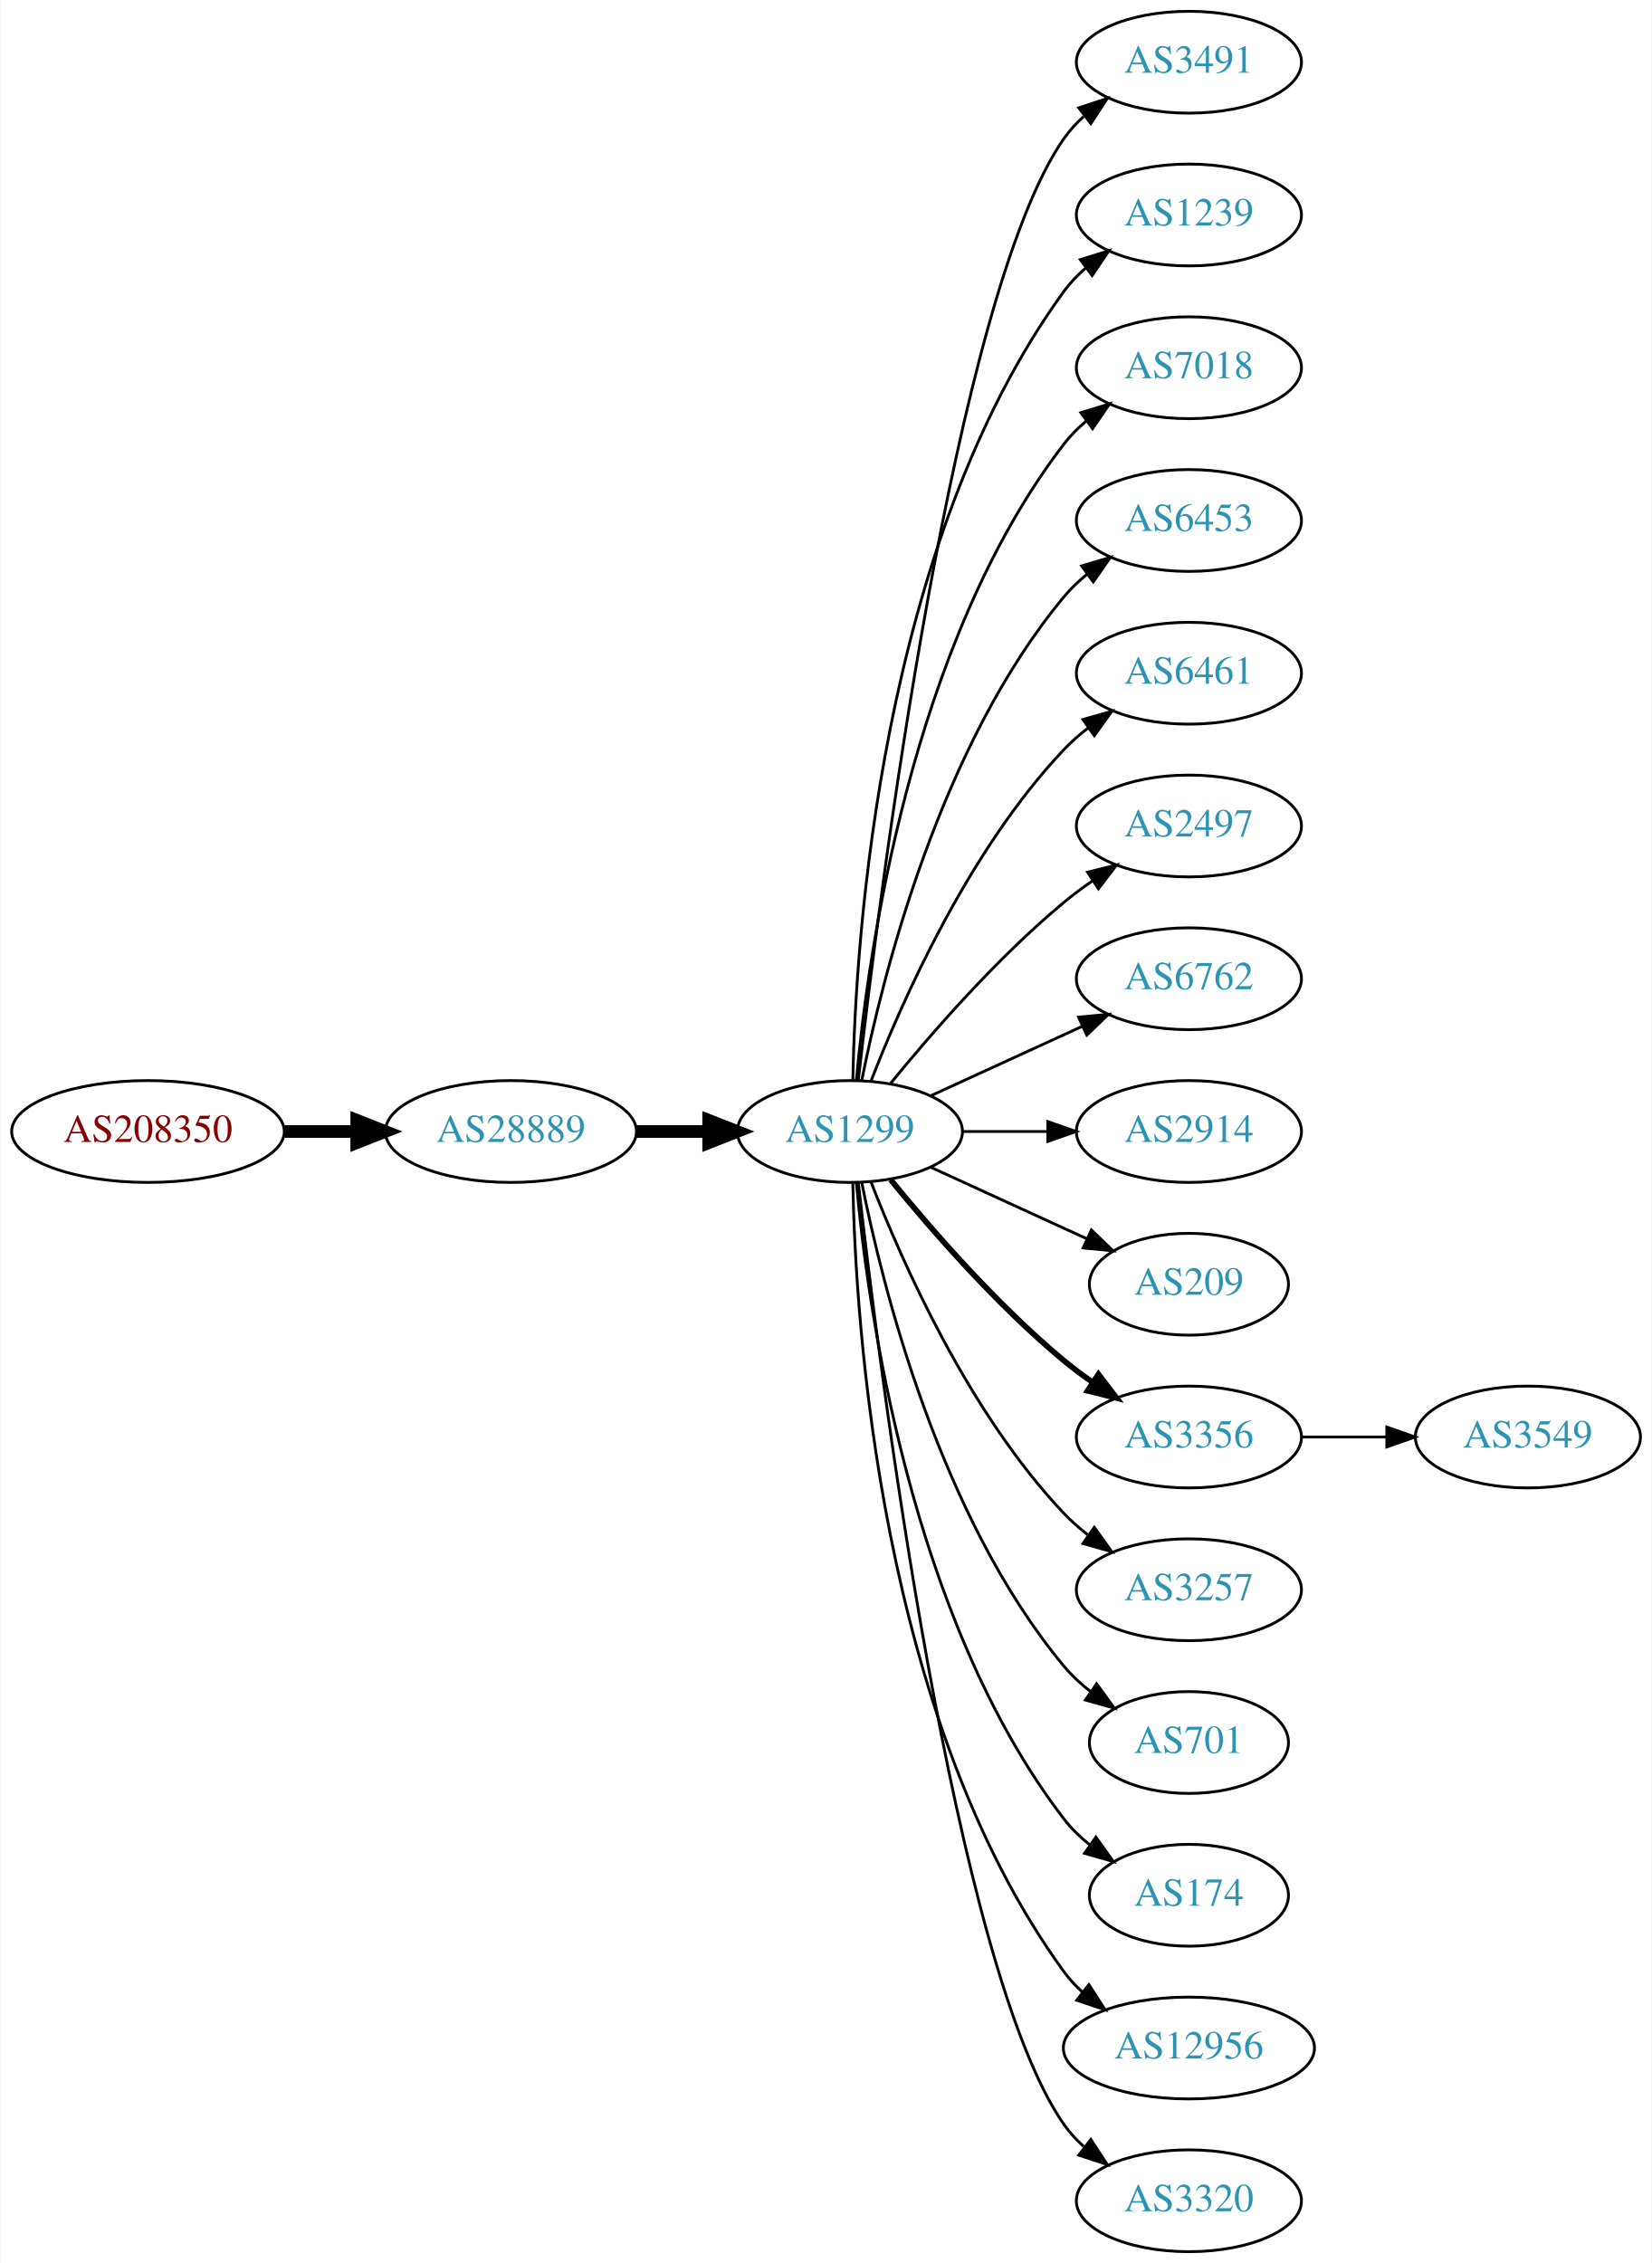
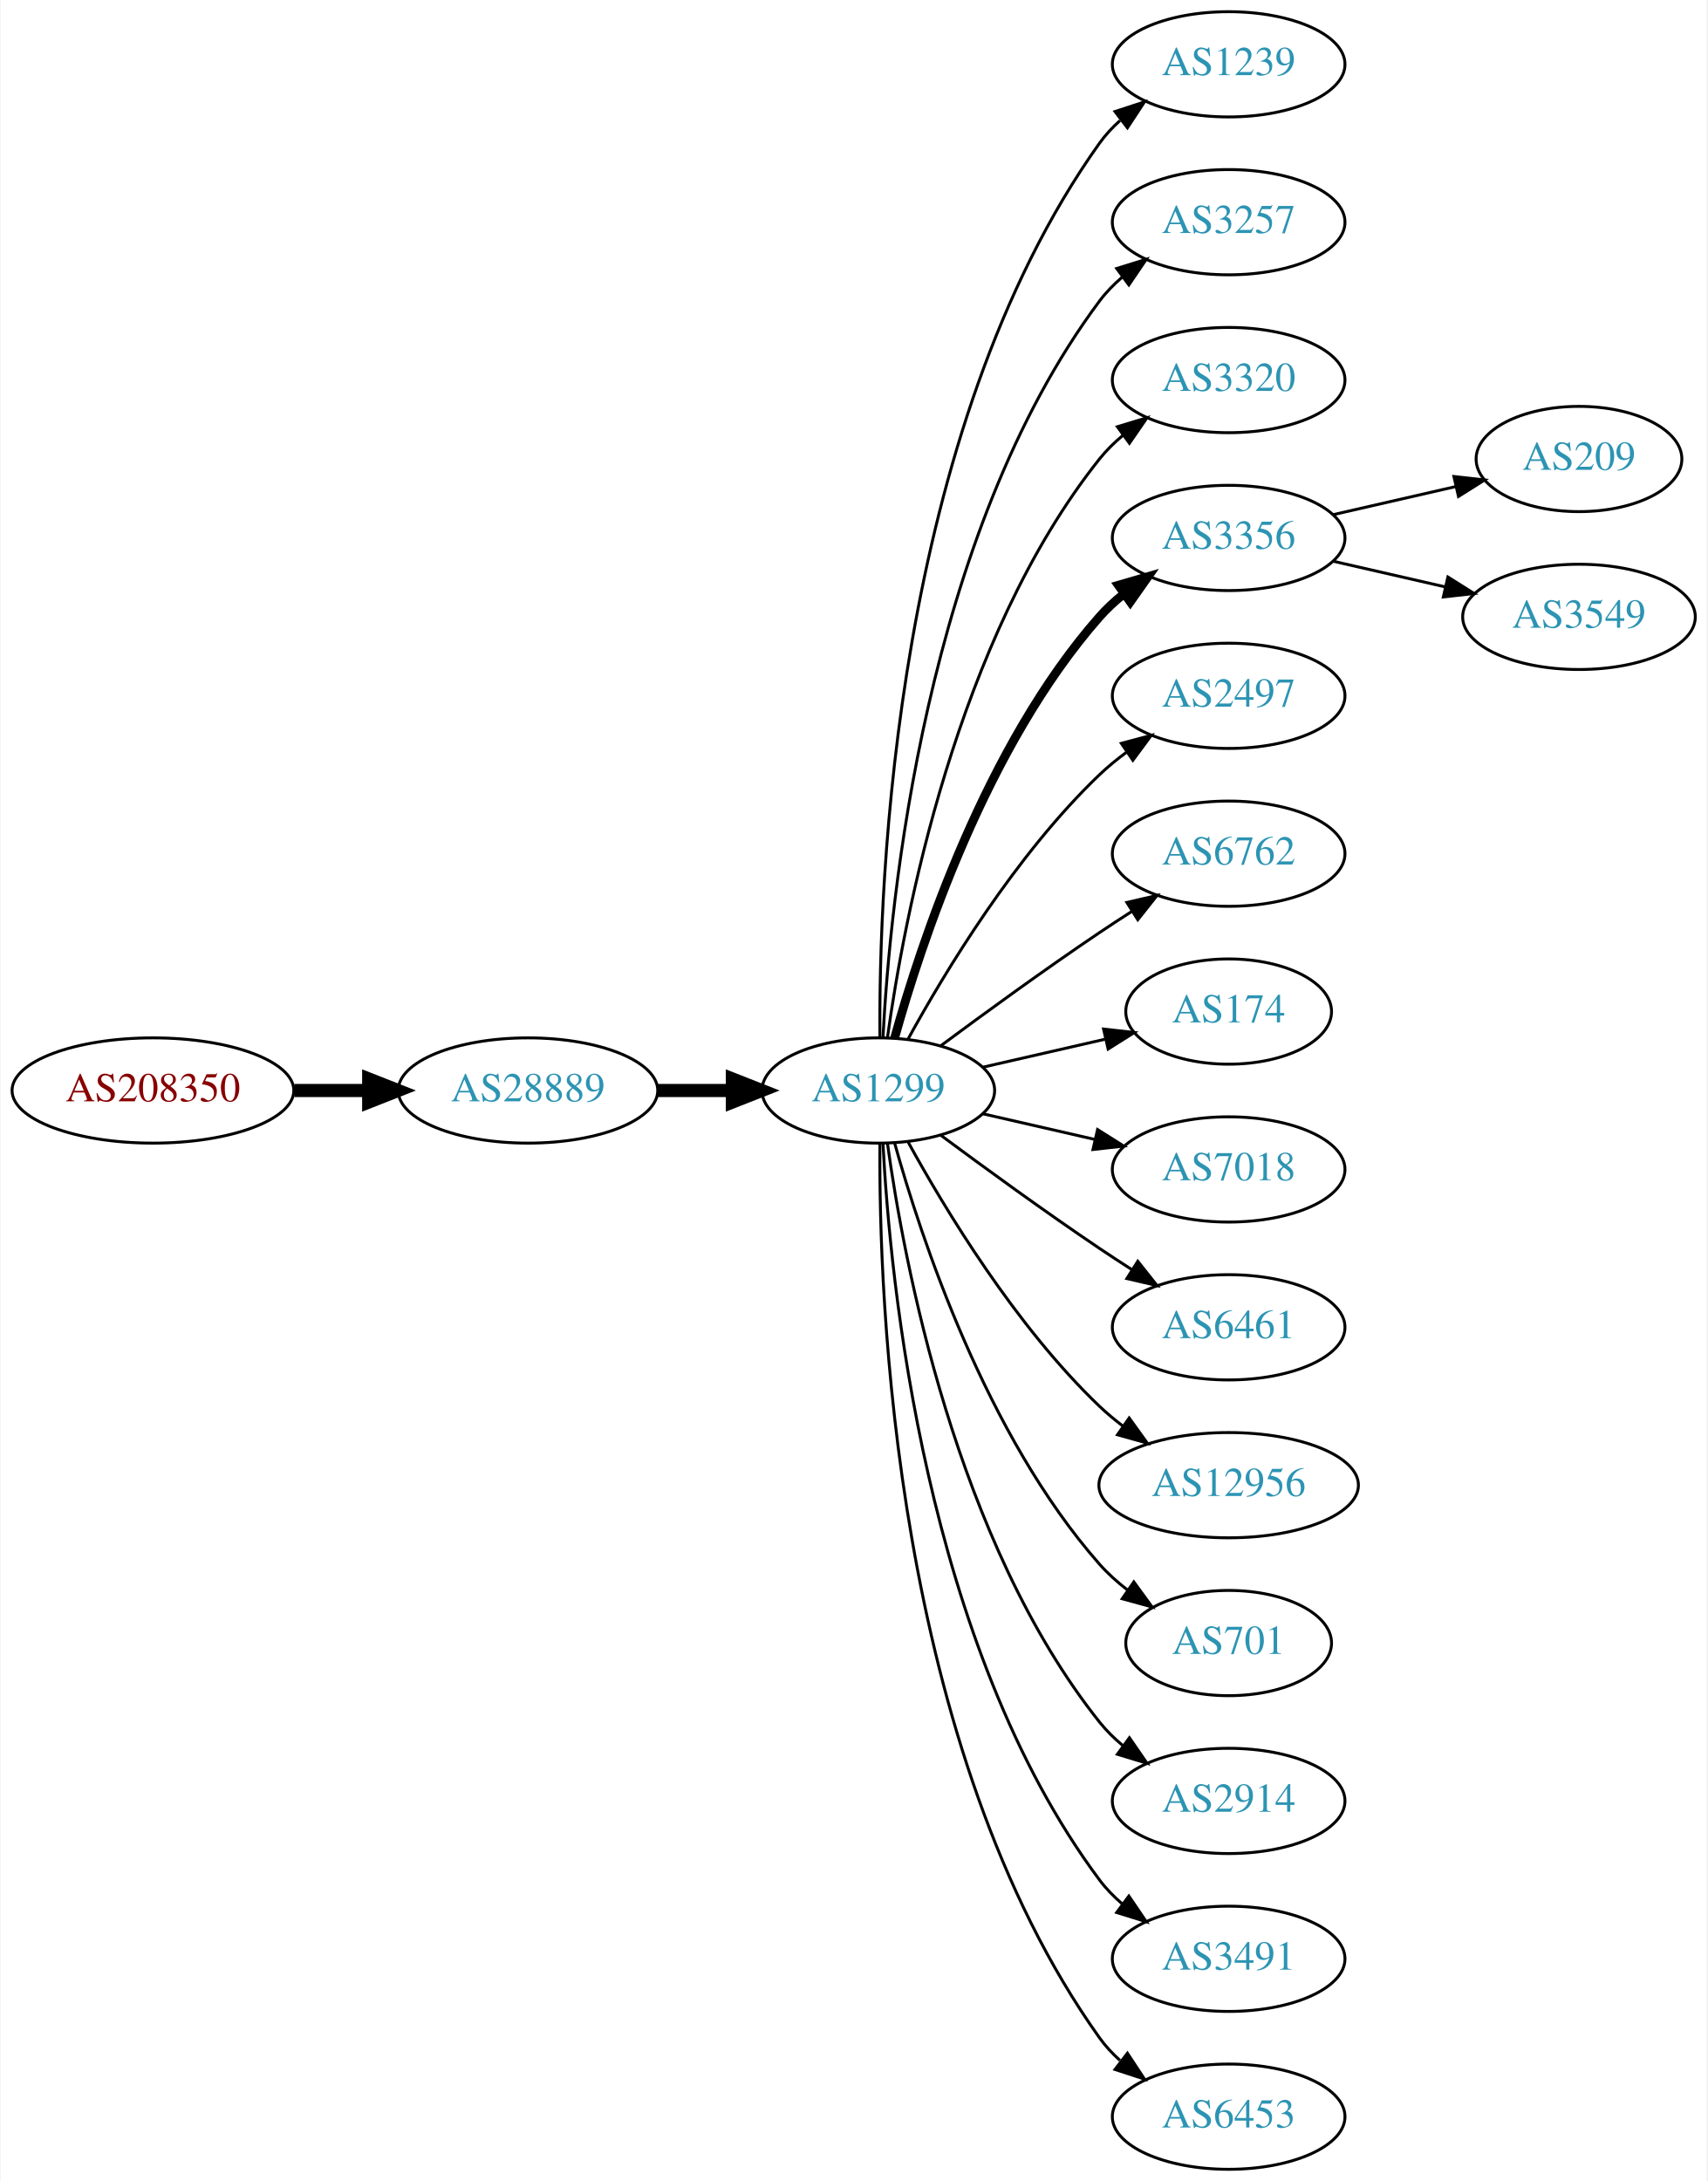
- <svg xmlns="http://www.w3.org/2000/svg" xmlns:xlink="http://www.w3.org/1999/xlink" width="584pt" height="800pt" viewBox="0.00 0.00 583.56 800.00">
-   <g id="graph0" class="graph" transform="scale(1 1) rotate(0) translate(4 796)">
-     <polygon fill="white" stroke="none" points="-4,4 -4,-796 579.562,-796 579.562,4 -4,4" />
+ <svg xmlns="http://www.w3.org/2000/svg" xmlns:xlink="http://www.w3.org/1999/xlink" width="584pt" height="746pt" viewBox="0.00 0.00 583.56 746.00">
+   <g id="graph0" class="graph" transform="scale(1 1) rotate(0) translate(4 742)">
+     <polygon fill="white" stroke="none" points="-4,4 -4,-742 579.562,-742 579.562,4 -4,4" />
    <g id="node1" class="node">
      <g id="a_node1">
        <a xlink:href="/asn/208350" xlink:title="AS208350 ~ GAMSJAEGER-WIEN [AT]">
-           <ellipse fill="#ffffff" stroke="black" cx="48.096" cy="-396" rx="48.192" ry="18" />
-           <text text-anchor="middle" x="48.096" y="-392.3" font-family="Times,serif" font-size="14.00" fill="#880000">AS208350</text>
+           <ellipse fill="#ffffff" stroke="black" cx="48.096" cy="-369" rx="48.192" ry="18" />
+           <text text-anchor="middle" x="48.096" y="-365.3" font-family="Times,serif" font-size="14.00" fill="#880000">AS208350</text>
        </a>
      </g>
    </g>
    <g id="node2" class="node">
      <g id="a_node2">
        <a xlink:href="/asn/28889" xlink:title="AS28889 ~ LINZNET-AS [AT]">
-           <ellipse fill="#ffffff" stroke="black" cx="176.388" cy="-396" rx="44.393" ry="18" />
-           <text text-anchor="middle" x="176.388" y="-392.3" font-family="Times,serif" font-size="14.00" fill="#2c94b3">AS28889</text>
+           <ellipse fill="#ffffff" stroke="black" cx="176.388" cy="-369" rx="44.393" ry="18" />
+           <text text-anchor="middle" x="176.388" y="-365.3" font-family="Times,serif" font-size="14.00" fill="#2c94b3">AS28889</text>
        </a>
      </g>
    </g>
    <g id="edge1" class="edge">
-       <path fill="none" stroke="black" stroke-width="4.5" d="M96.481,-396C104.742,-396 113.386,-396 121.799,-396" />
-       <polygon fill="black" stroke="black" stroke-width="4.5" points="121.904,-399.938 131.904,-396 121.904,-392.063 121.904,-399.938" />
+       <path fill="none" stroke="black" stroke-width="4.5" d="M96.481,-369C104.742,-369 113.386,-369 121.799,-369" />
+       <polygon fill="black" stroke="black" stroke-width="4.5" points="121.904,-372.938 131.904,-369 121.904,-365.063 121.904,-372.938" />
    </g>
    <g id="node3" class="node">
      <g id="a_node3">
        <a xlink:href="/asn/1299" xlink:title="AS1299 ~ Telia Carrier [EU]">
-           <ellipse fill="#ffffff" stroke="black" cx="296.23" cy="-396" rx="39.794" ry="18" />
-           <text text-anchor="middle" x="296.23" y="-392.3" font-family="Times,serif" font-size="14.00" fill="#2c94b3">AS1299</text>
+           <ellipse fill="#ffffff" stroke="black" cx="296.23" cy="-369" rx="39.794" ry="18" />
+           <text text-anchor="middle" x="296.23" y="-365.3" font-family="Times,serif" font-size="14.00" fill="#2c94b3">AS1299</text>
        </a>
      </g>
    </g>
    <g id="edge2" class="edge">
-       <path fill="none" stroke="black" stroke-width="4.5" d="M220.599,-396C228.911,-396 237.674,-396 246.156,-396" />
-       <polygon fill="black" stroke="black" stroke-width="4.5" points="246.315,-399.938 256.315,-396 246.315,-392.063 246.315,-399.938" />
+       <path fill="none" stroke="black" stroke-width="4.5" d="M220.599,-369C228.911,-369 237.674,-369 246.156,-369" />
+       <polygon fill="black" stroke="black" stroke-width="4.5" points="246.315,-372.938 256.315,-369 246.315,-365.063 246.315,-372.938" />
    </g>
    <g id="node4" class="node">
      <g id="a_node4">
-         <a xlink:href="/asn/3491" xlink:title="AS3491 ~ PCCW Global, Inc. [US]">
-           <ellipse fill="#ffffff" stroke="black" cx="416.073" cy="-774" rx="39.794" ry="18" />
-           <text text-anchor="middle" x="416.073" y="-770.3" font-family="Times,serif" font-size="14.00" fill="#2c94b3">AS3491</text>
-         </a>
-       </g>
-     </g>
-     <g id="edge3" class="edge">
-       <path fill="none" stroke="black" d="M299.2,-414.101C306.429,-477.928 333.106,-691.628 371.877,-747 373.855,-749.825 376.233,-752.416 378.843,-754.779" />
-       <polygon fill="black" stroke="black" points="377.136,-757.881 387.202,-761.188 381.395,-752.326 377.136,-757.881" />
-     </g>
-     <g id="node5" class="node">
-       <g id="a_node5">
        <a xlink:href="/asn/1239" xlink:title="AS1239 ~ Sprint [US]">
          <ellipse fill="#ffffff" stroke="black" cx="416.073" cy="-720" rx="39.794" ry="18" />
          <text text-anchor="middle" x="416.073" y="-716.3" font-family="Times,serif" font-size="14.00" fill="#2c94b3">AS1239</text>
        </a>
      </g>
    </g>
+     <g id="edge3" class="edge">
+       <path fill="none" stroke="black" d="M296.779,-387.063C296.359,-439.503 301.513,-594.293 371.877,-693 373.879,-695.809 376.273,-698.388 378.894,-700.743" />
+       <polygon fill="black" stroke="black" points="377.199,-703.852 387.271,-707.139 381.447,-698.288 377.199,-703.852" />
+     </g>
+     <g id="node5" class="node">
+       <g id="a_node5">
+         <a xlink:href="/asn/3257" xlink:title="AS3257 ~ GTT [DE]">
+           <ellipse fill="#ffffff" stroke="black" cx="416.073" cy="-666" rx="39.794" ry="18" />
+           <text text-anchor="middle" x="416.073" y="-662.3" font-family="Times,serif" font-size="14.00" fill="#2c94b3">AS3257</text>
+         </a>
+       </g>
+     </g>
    <g id="edge4" class="edge">
-       <path fill="none" stroke="black" d="M297.262,-414.337C298.235,-464.079 306.954,-603.806 371.877,-693 374.089,-696.039 376.757,-698.813 379.668,-701.326" />
-       <polygon fill="black" stroke="black" points="377.686,-704.214 387.799,-707.373 381.864,-698.597 377.686,-704.214" />
+       <path fill="none" stroke="black" d="M297.822,-387.023C300.198,-433.412 312.116,-558.893 371.877,-639 374.124,-642.013 376.816,-644.769 379.742,-647.272" />
+       <polygon fill="black" stroke="black" points="377.773,-650.169 387.894,-653.303 381.937,-644.542 377.773,-650.169" />
    </g>
    <g id="node6" class="node">
      <g id="a_node6">
-         <a xlink:href="/asn/7018" xlink:title="AS7018 ~ AT&amp;T Services, Inc. [US]">
-           <ellipse fill="#ffffff" stroke="black" cx="416.073" cy="-666" rx="39.794" ry="18" />
-           <text text-anchor="middle" x="416.073" y="-662.3" font-family="Times,serif" font-size="14.00" fill="#2c94b3">AS7018</text>
+         <a xlink:href="/asn/3320" xlink:title="AS3320 ~ DTAG [DE]">
+           <ellipse fill="#ffffff" stroke="black" cx="416.073" cy="-612" rx="39.794" ry="18" />
+           <text text-anchor="middle" x="416.073" y="-608.3" font-family="Times,serif" font-size="14.00" fill="#2c94b3">AS3320</text>
        </a>
      </g>
    </g>
    <g id="edge5" class="edge">
-       <path fill="none" stroke="black" d="M298.514,-414.117C302.413,-457.332 317.429,-568.131 371.877,-639 374.166,-641.981 376.887,-644.716 379.831,-647.205" />
-       <polygon fill="black" stroke="black" points="377.878,-650.113 388.007,-653.218 382.025,-644.473 377.878,-650.113" />
+       <path fill="none" stroke="black" d="M299.369,-387.17C304.869,-426.974 322.695,-523.233 371.877,-585 374.218,-587.94 376.972,-590.649 379.938,-593.121" />
+       <polygon fill="black" stroke="black" points="378.004,-596.042 388.144,-599.11 382.13,-590.388 378.004,-596.042" />
    </g>
    <g id="node7" class="node">
      <g id="a_node7">
-         <a xlink:href="/asn/6453" xlink:title="AS6453 ~ TATA COMMUNICATIONS (AMERICA) INC [US]">
-           <ellipse fill="#ffffff" stroke="black" cx="416.073" cy="-612" rx="39.794" ry="18" />
-           <text text-anchor="middle" x="416.073" y="-608.3" font-family="Times,serif" font-size="14.00" fill="#2c94b3">AS6453</text>
+         <a xlink:href="/asn/3356" xlink:title="AS3356 ~ Level 3 Parent, LLC [US]">
+           <ellipse fill="#ffffff" stroke="black" cx="416.073" cy="-558" rx="39.794" ry="18" />
+           <text text-anchor="middle" x="416.073" y="-554.3" font-family="Times,serif" font-size="14.00" fill="#2c94b3">AS3356</text>
        </a>
      </g>
    </g>
    <g id="edge6" class="edge">
-       <path fill="none" stroke="black" d="M300.429,-414.073C307.592,-450.141 327.867,-532.125 371.877,-585 374.281,-587.889 377.078,-590.563 380.07,-593.013" />
-       <polygon fill="black" stroke="black" points="378.159,-595.95 388.313,-598.973 382.26,-590.277 378.159,-595.95" />
+       <path fill="none" stroke="black" stroke-width="3" d="M301.803,-386.946C310.709,-418.995 332.993,-486.842 371.877,-531 374.361,-533.821 377.21,-536.449 380.236,-538.871" />
+       <polygon fill="black" stroke="black" stroke-width="3" points="378.353,-541.828 388.525,-544.791 382.422,-536.131 378.353,-541.828" />
    </g>
    <g id="node8" class="node">
      <g id="a_node8">
-         <a xlink:href="/asn/6461" xlink:title="AS6461 ~ Zayo Bandwidth [US]">
-           <ellipse fill="#ffffff" stroke="black" cx="416.073" cy="-558" rx="39.794" ry="18" />
-           <text text-anchor="middle" x="416.073" y="-554.3" font-family="Times,serif" font-size="14.00" fill="#2c94b3">AS6461</text>
-         </a>
-       </g>
-     </g>
-     <g id="edge7" class="edge">
-       <path fill="none" stroke="black" d="M303.753,-413.994C314.504,-441.728 338.161,-495.429 371.877,-531 374.462,-533.728 377.38,-536.294 380.448,-538.677" />
-       <polygon fill="black" stroke="black" points="378.602,-541.658 388.797,-544.543 382.627,-535.93 378.602,-541.658" />
-     </g>
-     <g id="node9" class="node">
-       <g id="a_node9">
        <a xlink:href="/asn/2497" xlink:title="AS2497 ~ Internet Initiative Japan Inc. [JP]">
          <ellipse fill="#ffffff" stroke="black" cx="416.073" cy="-504" rx="39.794" ry="18" />
          <text text-anchor="middle" x="416.073" y="-500.3" font-family="Times,serif" font-size="14.00" fill="#2c94b3">AS2497</text>
        </a>
      </g>
    </g>
-     <g id="edge8" class="edge">
-       <path fill="none" stroke="black" d="M310.649,-413.065C324.764,-430.375 348.178,-457.345 371.877,-477 375.093,-479.668 378.594,-482.27 382.164,-484.741" />
-       <polygon fill="black" stroke="black" points="380.242,-487.666 390.52,-490.236 384.088,-481.817 380.242,-487.666" />
-     </g>
-     <g id="node10" class="node">
-       <g id="a_node10">
+     <g id="edge7" class="edge">
+       <path fill="none" stroke="black" d="M306.471,-386.713C319.017,-409.561 343.194,-449.611 371.877,-477 374.745,-479.739 377.934,-482.347 381.243,-484.785" />
+       <polygon fill="black" stroke="black" points="379.366,-487.742 389.602,-490.477 383.306,-481.956 379.366,-487.742" />
+     </g>
+     <g id="node9" class="node">
+       <g id="a_node9">
        <a xlink:href="/asn/6762" xlink:title="AS6762 ~ TELECOM ITALIA SPARKLE S.p.A. [IT]">
          <ellipse fill="#ffffff" stroke="black" cx="416.073" cy="-450" rx="39.794" ry="18" />
          <text text-anchor="middle" x="416.073" y="-446.3" font-family="Times,serif" font-size="14.00" fill="#2c94b3">AS6762</text>
        </a>
      </g>
    </g>
+     <g id="edge8" class="edge">
+       <path fill="none" stroke="black" d="M317.56,-384.277C332.423,-395.304 353.167,-410.407 371.877,-423 375.426,-425.389 379.176,-427.839 382.924,-430.242" />
+       <polygon fill="black" stroke="black" points="381.251,-433.325 391.573,-435.712 384.993,-427.409 381.251,-433.325" />
+     </g>
+     <g id="node10" class="node">
+       <g id="a_node10">
+         <a xlink:href="/asn/174" xlink:title="AS174 ~ Cogent Communications [US]">
+           <ellipse fill="#ffffff" stroke="black" cx="416.073" cy="-396" rx="35.194" ry="18" />
+           <text text-anchor="middle" x="416.073" y="-392.3" font-family="Times,serif" font-size="14.00" fill="#2c94b3">AS174</text>
+         </a>
+       </g>
+     </g>
    <g id="edge9" class="edge">
-       <path fill="none" stroke="black" d="M324.859,-408.661C340.816,-415.973 361.087,-425.261 378.369,-433.181" />
-       <polygon fill="black" stroke="black" points="377.068,-436.435 387.617,-437.419 379.984,-430.071 377.068,-436.435" />
+       <path fill="none" stroke="black" d="M331.949,-376.955C345.042,-379.955 360.064,-383.396 373.705,-386.522" />
+       <polygon fill="black" stroke="black" points="373.283,-390.016 383.812,-388.838 374.846,-383.193 373.283,-390.016" />
    </g>
    <g id="node11" class="node">
      <g id="a_node11">
-         <a xlink:href="/asn/2914" xlink:title="AS2914 ~ NTT America, Inc. [US]">
-           <ellipse fill="#ffffff" stroke="black" cx="416.073" cy="-396" rx="39.794" ry="18" />
-           <text text-anchor="middle" x="416.073" y="-392.3" font-family="Times,serif" font-size="14.00" fill="#2c94b3">AS2914</text>
+         <a xlink:href="/asn/7018" xlink:title="AS7018 ~ AT&amp;T Services, Inc. [US]">
+           <ellipse fill="#ffffff" stroke="black" cx="416.073" cy="-342" rx="39.794" ry="18" />
+           <text text-anchor="middle" x="416.073" y="-338.3" font-family="Times,serif" font-size="14.00" fill="#2c94b3">AS7018</text>
        </a>
      </g>
    </g>
    <g id="edge10" class="edge">
-       <path fill="none" stroke="black" d="M336.143,-396C345.696,-396 356.046,-396 366.008,-396" />
-       <polygon fill="black" stroke="black" points="366.201,-399.5 376.201,-396 366.201,-392.5 366.201,-399.5" />
+       <path fill="none" stroke="black" d="M331.949,-361.045C343.949,-358.296 357.57,-355.175 370.263,-352.267" />
+       <polygon fill="black" stroke="black" points="371.229,-355.636 380.194,-349.991 369.665,-348.813 371.229,-355.636" />
    </g>
    <g id="node12" class="node">
      <g id="a_node12">
-         <a xlink:href="/asn/209" xlink:title="AS209 ~ CenturyLink Communications, LLC [US]">
-           <ellipse fill="#ffffff" stroke="black" cx="416.073" cy="-342" rx="35.194" ry="18" />
-           <text text-anchor="middle" x="416.073" y="-338.3" font-family="Times,serif" font-size="14.00" fill="#2c94b3">AS209</text>
+         <a xlink:href="/asn/6461" xlink:title="AS6461 ~ Zayo Bandwidth [US]">
+           <ellipse fill="#ffffff" stroke="black" cx="416.073" cy="-288" rx="39.794" ry="18" />
+           <text text-anchor="middle" x="416.073" y="-284.3" font-family="Times,serif" font-size="14.00" fill="#2c94b3">AS6461</text>
        </a>
      </g>
    </g>
    <g id="edge11" class="edge">
-       <path fill="none" stroke="black" d="M324.859,-383.339C341.275,-375.817 362.257,-366.202 379.854,-358.139" />
-       <polygon fill="black" stroke="black" points="381.598,-361.189 389.231,-353.842 378.682,-354.826 381.598,-361.189" />
+       <path fill="none" stroke="black" d="M317.56,-353.723C332.423,-342.696 353.167,-327.593 371.877,-315 375.426,-312.611 379.176,-310.161 382.924,-307.758" />
+       <polygon fill="black" stroke="black" points="384.993,-310.591 391.573,-302.288 381.251,-304.675 384.993,-310.591" />
    </g>
    <g id="node13" class="node">
      <g id="a_node13">
-         <a xlink:href="/asn/3356" xlink:title="AS3356 ~ Level 3 Parent, LLC [US]">
-           <ellipse fill="#ffffff" stroke="black" cx="416.073" cy="-288" rx="39.794" ry="18" />
-           <text text-anchor="middle" x="416.073" y="-284.3" font-family="Times,serif" font-size="14.00" fill="#2c94b3">AS3356</text>
+         <a xlink:href="/asn/12956" xlink:title="AS12956 ~ TELXIUS [ES]">
+           <ellipse fill="#ffffff" stroke="black" cx="416.073" cy="-234" rx="44.393" ry="18" />
+           <text text-anchor="middle" x="416.073" y="-230.3" font-family="Times,serif" font-size="14.00" fill="#2c94b3">AS12956</text>
        </a>
      </g>
    </g>
    <g id="edge12" class="edge">
-       <path fill="none" stroke="black" stroke-width="2" d="M310.649,-378.935C324.764,-361.625 348.178,-334.655 371.877,-315 375.093,-312.332 378.594,-309.73 382.164,-307.259" />
-       <polygon fill="black" stroke="black" stroke-width="2" points="384.088,-310.183 390.52,-301.764 380.242,-304.334 384.088,-310.183" />
+       <path fill="none" stroke="black" d="M306.471,-351.287C319.017,-328.439 343.194,-288.389 371.877,-261 374.383,-258.607 377.134,-256.313 379.997,-254.145" />
+       <polygon fill="black" stroke="black" points="382.048,-256.982 388.247,-248.39 378.043,-251.241 382.048,-256.982" />
    </g>
    <g id="node14" class="node">
      <g id="a_node14">
-         <a xlink:href="/asn/3257" xlink:title="AS3257 ~ GTT [DE]">
-           <ellipse fill="#ffffff" stroke="black" cx="416.073" cy="-234" rx="39.794" ry="18" />
-           <text text-anchor="middle" x="416.073" y="-230.3" font-family="Times,serif" font-size="14.00" fill="#2c94b3">AS3257</text>
-         </a>
-       </g>
-     </g>
-     <g id="edge13" class="edge">
-       <path fill="none" stroke="black" d="M303.753,-378.006C314.504,-350.272 338.161,-296.571 371.877,-261 374.462,-258.272 377.38,-255.706 380.448,-253.323" />
-       <polygon fill="black" stroke="black" points="382.627,-256.07 388.797,-247.457 378.602,-250.342 382.627,-256.07" />
-     </g>
-     <g id="node15" class="node">
-       <g id="a_node15">
        <a xlink:href="/asn/701" xlink:title="AS701 ~ UUNET [US]">
          <ellipse fill="#ffffff" stroke="black" cx="416.073" cy="-180" rx="35.194" ry="18" />
          <text text-anchor="middle" x="416.073" y="-176.3" font-family="Times,serif" font-size="14.00" fill="#2c94b3">AS701</text>
        </a>
      </g>
    </g>
+     <g id="edge13" class="edge">
+       <path fill="none" stroke="black" d="M301.803,-351.054C310.709,-319.005 332.993,-251.158 371.877,-207 374.704,-203.789 378.005,-200.828 381.5,-198.136" />
+       <polygon fill="black" stroke="black" points="383.634,-200.916 389.875,-192.355 379.657,-195.155 383.634,-200.916" />
+     </g>
+     <g id="node15" class="node">
+       <g id="a_node15">
+         <a xlink:href="/asn/2914" xlink:title="AS2914 ~ NTT America, Inc. [US]">
+           <ellipse fill="#ffffff" stroke="black" cx="416.073" cy="-126" rx="39.794" ry="18" />
+           <text text-anchor="middle" x="416.073" y="-122.3" font-family="Times,serif" font-size="14.00" fill="#2c94b3">AS2914</text>
+         </a>
+       </g>
+     </g>
    <g id="edge14" class="edge">
-       <path fill="none" stroke="black" d="M300.429,-377.927C307.592,-341.859 327.867,-259.875 371.877,-207 374.613,-203.712 377.858,-200.702 381.322,-197.983" />
-       <polygon fill="black" stroke="black" points="383.458,-200.761 389.663,-192.173 379.457,-195.017 383.458,-200.761" />
+       <path fill="none" stroke="black" d="M299.369,-350.83C304.869,-311.026 322.695,-214.767 371.877,-153 374.218,-150.06 376.972,-147.351 379.938,-144.879" />
+       <polygon fill="black" stroke="black" points="382.13,-147.612 388.144,-138.89 378.004,-141.958 382.13,-147.612" />
    </g>
    <g id="node16" class="node">
      <g id="a_node16">
-         <a xlink:href="/asn/174" xlink:title="AS174 ~ Cogent Communications [US]">
-           <ellipse fill="#ffffff" stroke="black" cx="416.073" cy="-126" rx="35.194" ry="18" />
-           <text text-anchor="middle" x="416.073" y="-122.3" font-family="Times,serif" font-size="14.00" fill="#2c94b3">AS174</text>
+         <a xlink:href="/asn/3491" xlink:title="AS3491 ~ PCCW Global, Inc. [US]">
+           <ellipse fill="#ffffff" stroke="black" cx="416.073" cy="-72" rx="39.794" ry="18" />
+           <text text-anchor="middle" x="416.073" y="-68.3" font-family="Times,serif" font-size="14.00" fill="#2c94b3">AS3491</text>
        </a>
      </g>
    </g>
    <g id="edge15" class="edge">
-       <path fill="none" stroke="black" d="M298.514,-377.883C302.413,-334.668 317.429,-223.869 371.877,-153 374.483,-149.607 377.647,-146.533 381.064,-143.777" />
-       <polygon fill="black" stroke="black" points="383.203,-146.552 389.356,-137.927 379.167,-140.832 383.203,-146.552" />
+       <path fill="none" stroke="black" d="M297.822,-350.977C300.198,-304.588 312.116,-179.107 371.877,-99 374.124,-95.987 376.816,-93.231 379.742,-90.728" />
+       <polygon fill="black" stroke="black" points="381.937,-93.459 387.894,-84.697 377.773,-87.831 381.937,-93.459" />
    </g>
    <g id="node17" class="node">
      <g id="a_node17">
-         <a xlink:href="/asn/12956" xlink:title="AS12956 ~ TELXIUS [ES]">
-           <ellipse fill="#ffffff" stroke="black" cx="416.073" cy="-72" rx="44.393" ry="18" />
-           <text text-anchor="middle" x="416.073" y="-68.3" font-family="Times,serif" font-size="14.00" fill="#2c94b3">AS12956</text>
+         <a xlink:href="/asn/6453" xlink:title="AS6453 ~ TATA COMMUNICATIONS (AMERICA) INC [US]">
+           <ellipse fill="#ffffff" stroke="black" cx="416.073" cy="-18" rx="39.794" ry="18" />
+           <text text-anchor="middle" x="416.073" y="-14.3" font-family="Times,serif" font-size="14.00" fill="#2c94b3">AS6453</text>
        </a>
      </g>
    </g>
    <g id="edge16" class="edge">
-       <path fill="none" stroke="black" d="M297.262,-377.663C298.235,-327.921 306.954,-188.194 371.877,-99 373.802,-96.354 376.074,-93.91 378.551,-91.663" />
-       <polygon fill="black" stroke="black" points="380.713,-94.415 386.458,-85.513 376.415,-88.889 380.713,-94.415" />
+       <path fill="none" stroke="black" d="M296.779,-350.937C296.359,-298.497 301.513,-143.707 371.877,-45 373.879,-42.191 376.273,-39.612 378.894,-37.257" />
+       <polygon fill="black" stroke="black" points="381.447,-39.712 387.271,-30.861 377.199,-34.148 381.447,-39.712" />
    </g>
    <g id="node18" class="node">
      <g id="a_node18">
-         <a xlink:href="/asn/3320" xlink:title="AS3320 ~ DTAG [DE]">
-           <ellipse fill="#ffffff" stroke="black" cx="416.073" cy="-18" rx="39.794" ry="18" />
-           <text text-anchor="middle" x="416.073" y="-14.3" font-family="Times,serif" font-size="14.00" fill="#2c94b3">AS3320</text>
+         <a xlink:href="/asn/209" xlink:title="AS209 ~ CenturyLink Communications, LLC [US]">
+           <ellipse fill="#ffffff" stroke="black" cx="535.915" cy="-585" rx="35.194" ry="18" />
+           <text text-anchor="middle" x="535.915" y="-581.3" font-family="Times,serif" font-size="14.00" fill="#2c94b3">AS209</text>
        </a>
      </g>
    </g>
    <g id="edge17" class="edge">
-       <path fill="none" stroke="black" d="M299.2,-377.899C306.429,-314.072 333.106,-100.372 371.877,-45 373.855,-42.175 376.233,-39.584 378.843,-37.221" />
-       <polygon fill="black" stroke="black" points="381.395,-39.674 387.202,-30.812 377.136,-34.119 381.395,-39.674" />
+       <path fill="none" stroke="black" d="M451.792,-565.955C464.884,-568.955 479.907,-572.396 493.547,-575.522" />
+       <polygon fill="black" stroke="black" points="493.126,-579.016 503.655,-577.838 494.689,-572.193 493.126,-579.016" />
    </g>
    <g id="node19" class="node">
      <g id="a_node19">
        <a xlink:href="/asn/3549" xlink:title="AS3549 ~ Level 3 Parent, LLC [US]">
-           <ellipse fill="#ffffff" stroke="black" cx="535.915" cy="-288" rx="39.794" ry="18" />
-           <text text-anchor="middle" x="535.915" y="-284.3" font-family="Times,serif" font-size="14.00" fill="#2c94b3">AS3549</text>
+           <ellipse fill="#ffffff" stroke="black" cx="535.915" cy="-531" rx="39.794" ry="18" />
+           <text text-anchor="middle" x="535.915" y="-527.3" font-family="Times,serif" font-size="14.00" fill="#2c94b3">AS3549</text>
        </a>
      </g>
    </g>
    <g id="edge18" class="edge">
-       <path fill="none" stroke="black" d="M455.985,-288C465.539,-288 475.888,-288 485.851,-288" />
-       <polygon fill="black" stroke="black" points="486.043,-291.5 496.043,-288 486.043,-284.5 486.043,-291.5" />
+       <path fill="none" stroke="black" d="M451.792,-550.045C463.792,-547.296 477.413,-544.175 490.105,-541.267" />
+       <polygon fill="black" stroke="black" points="491.071,-544.636 500.037,-538.991 489.508,-537.813 491.071,-544.636" />
    </g>
  </g>
</svg>
